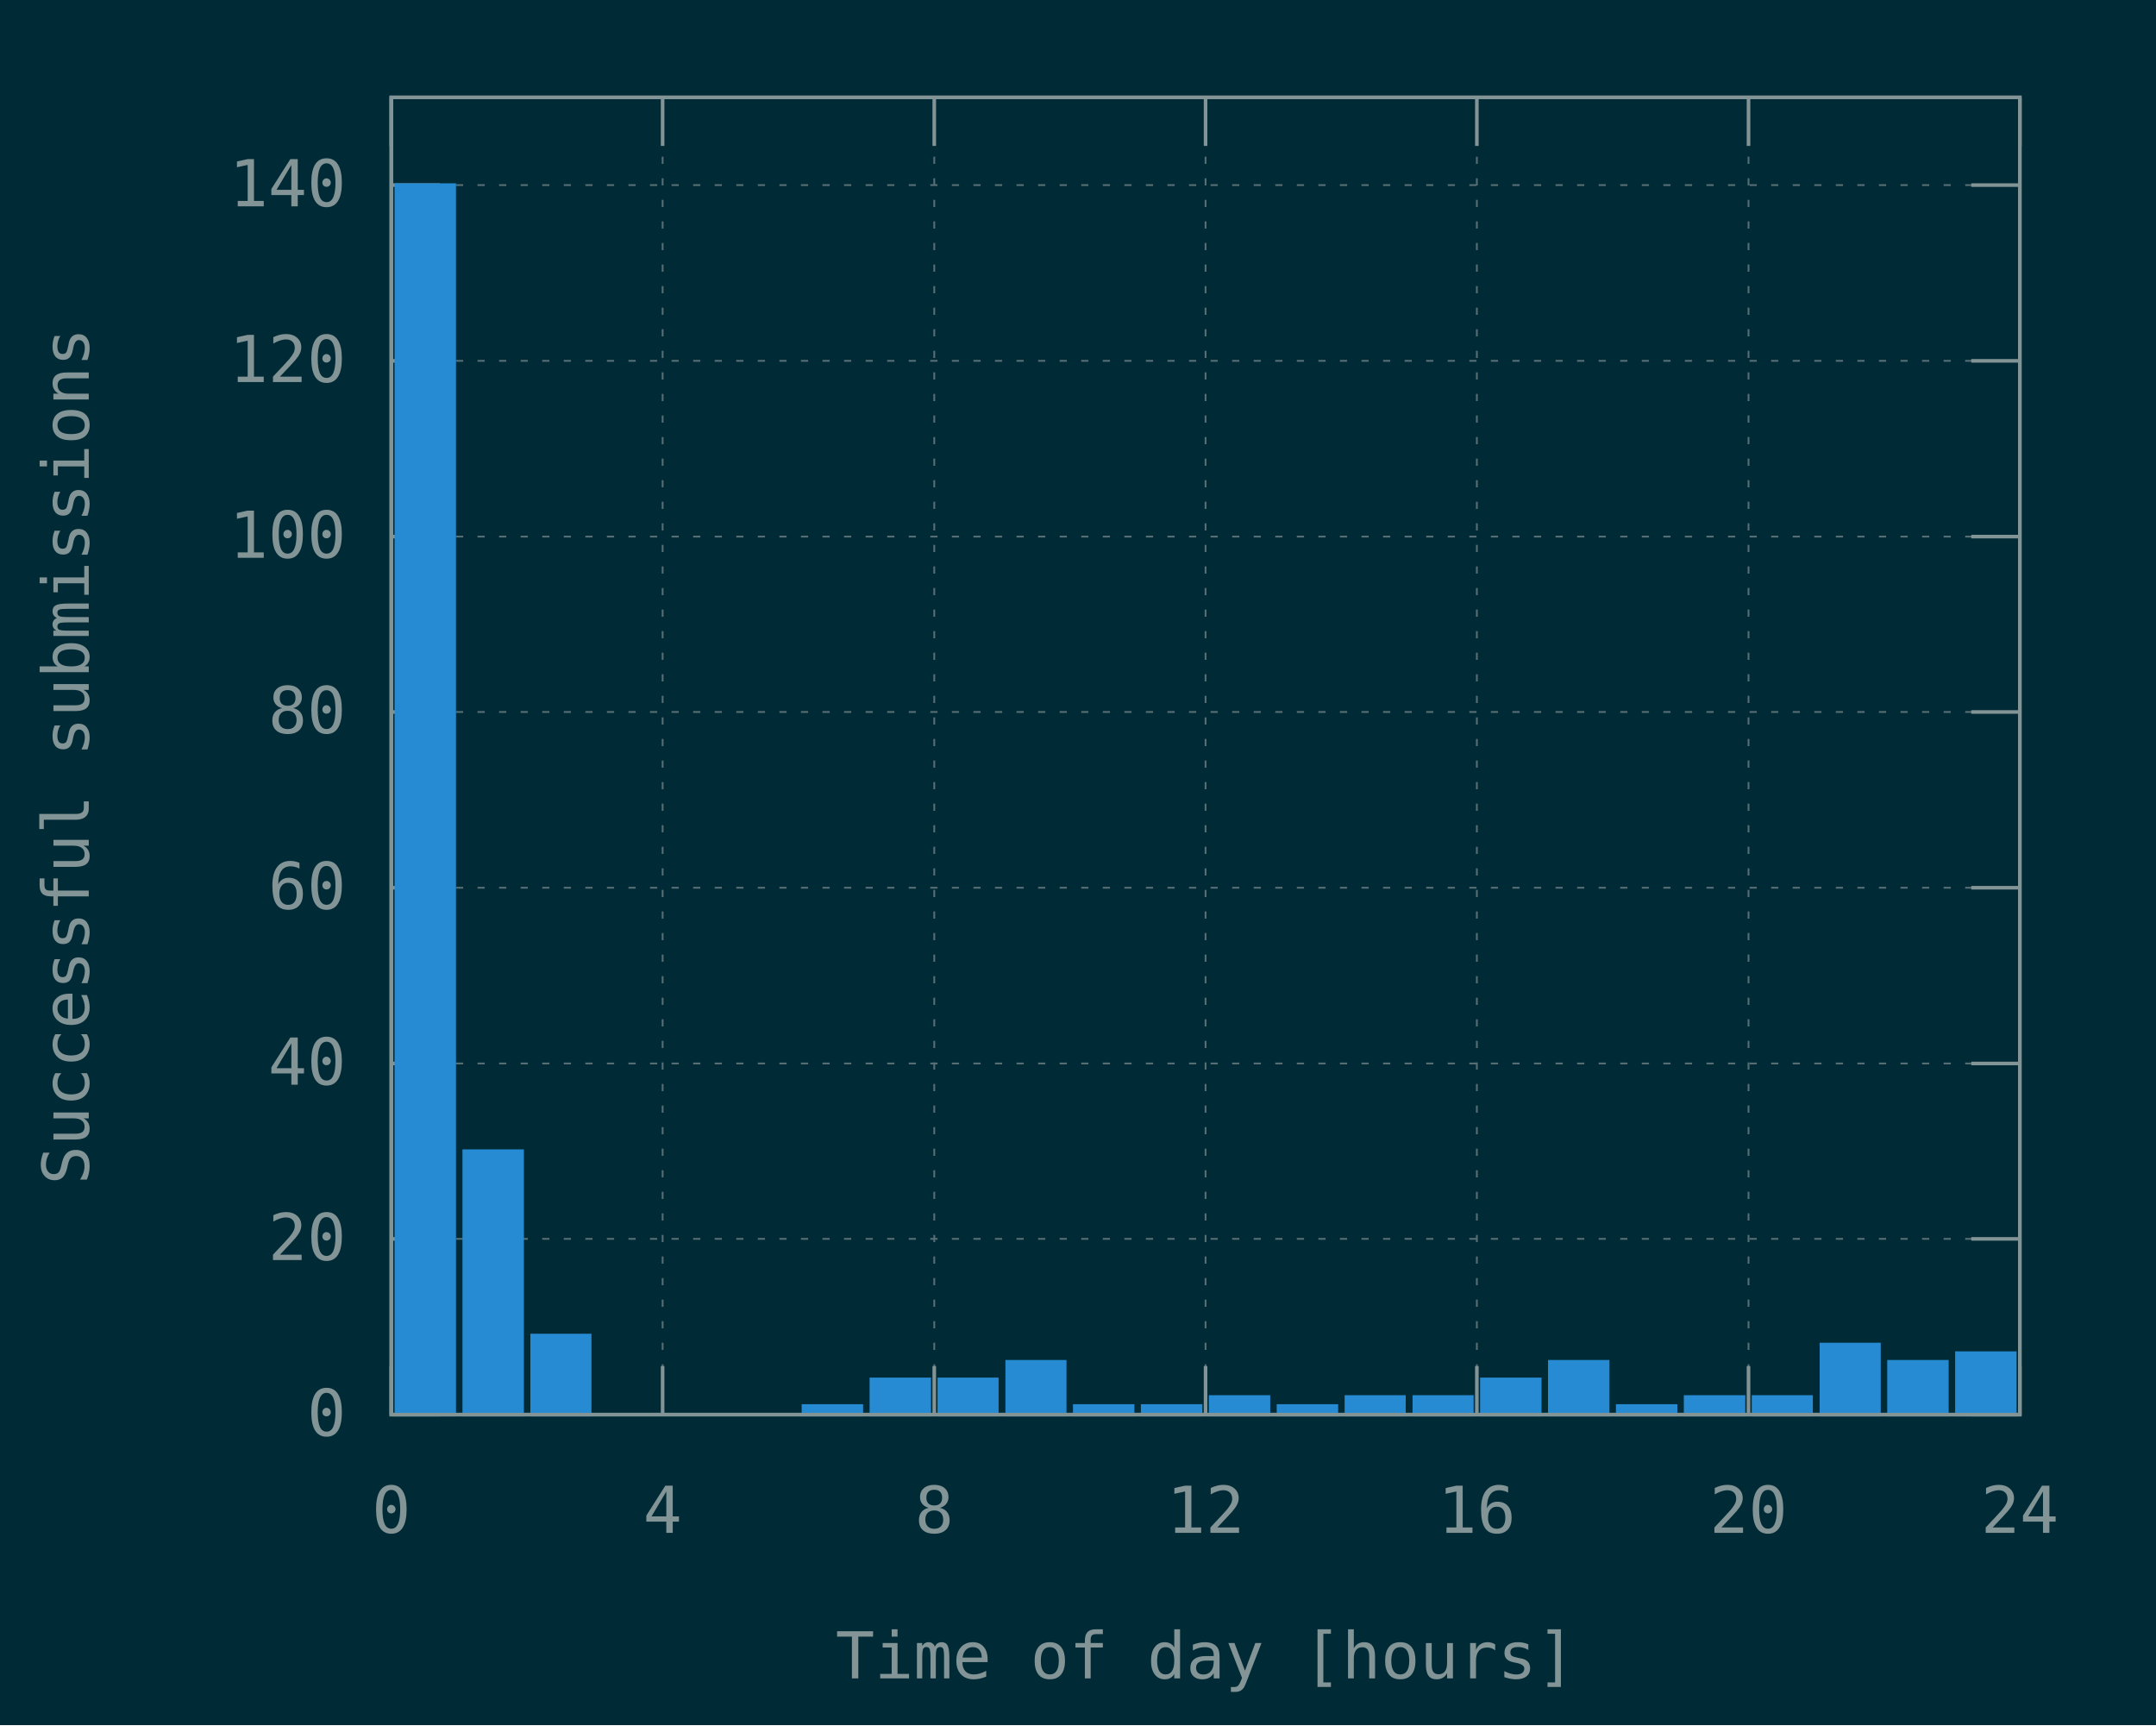
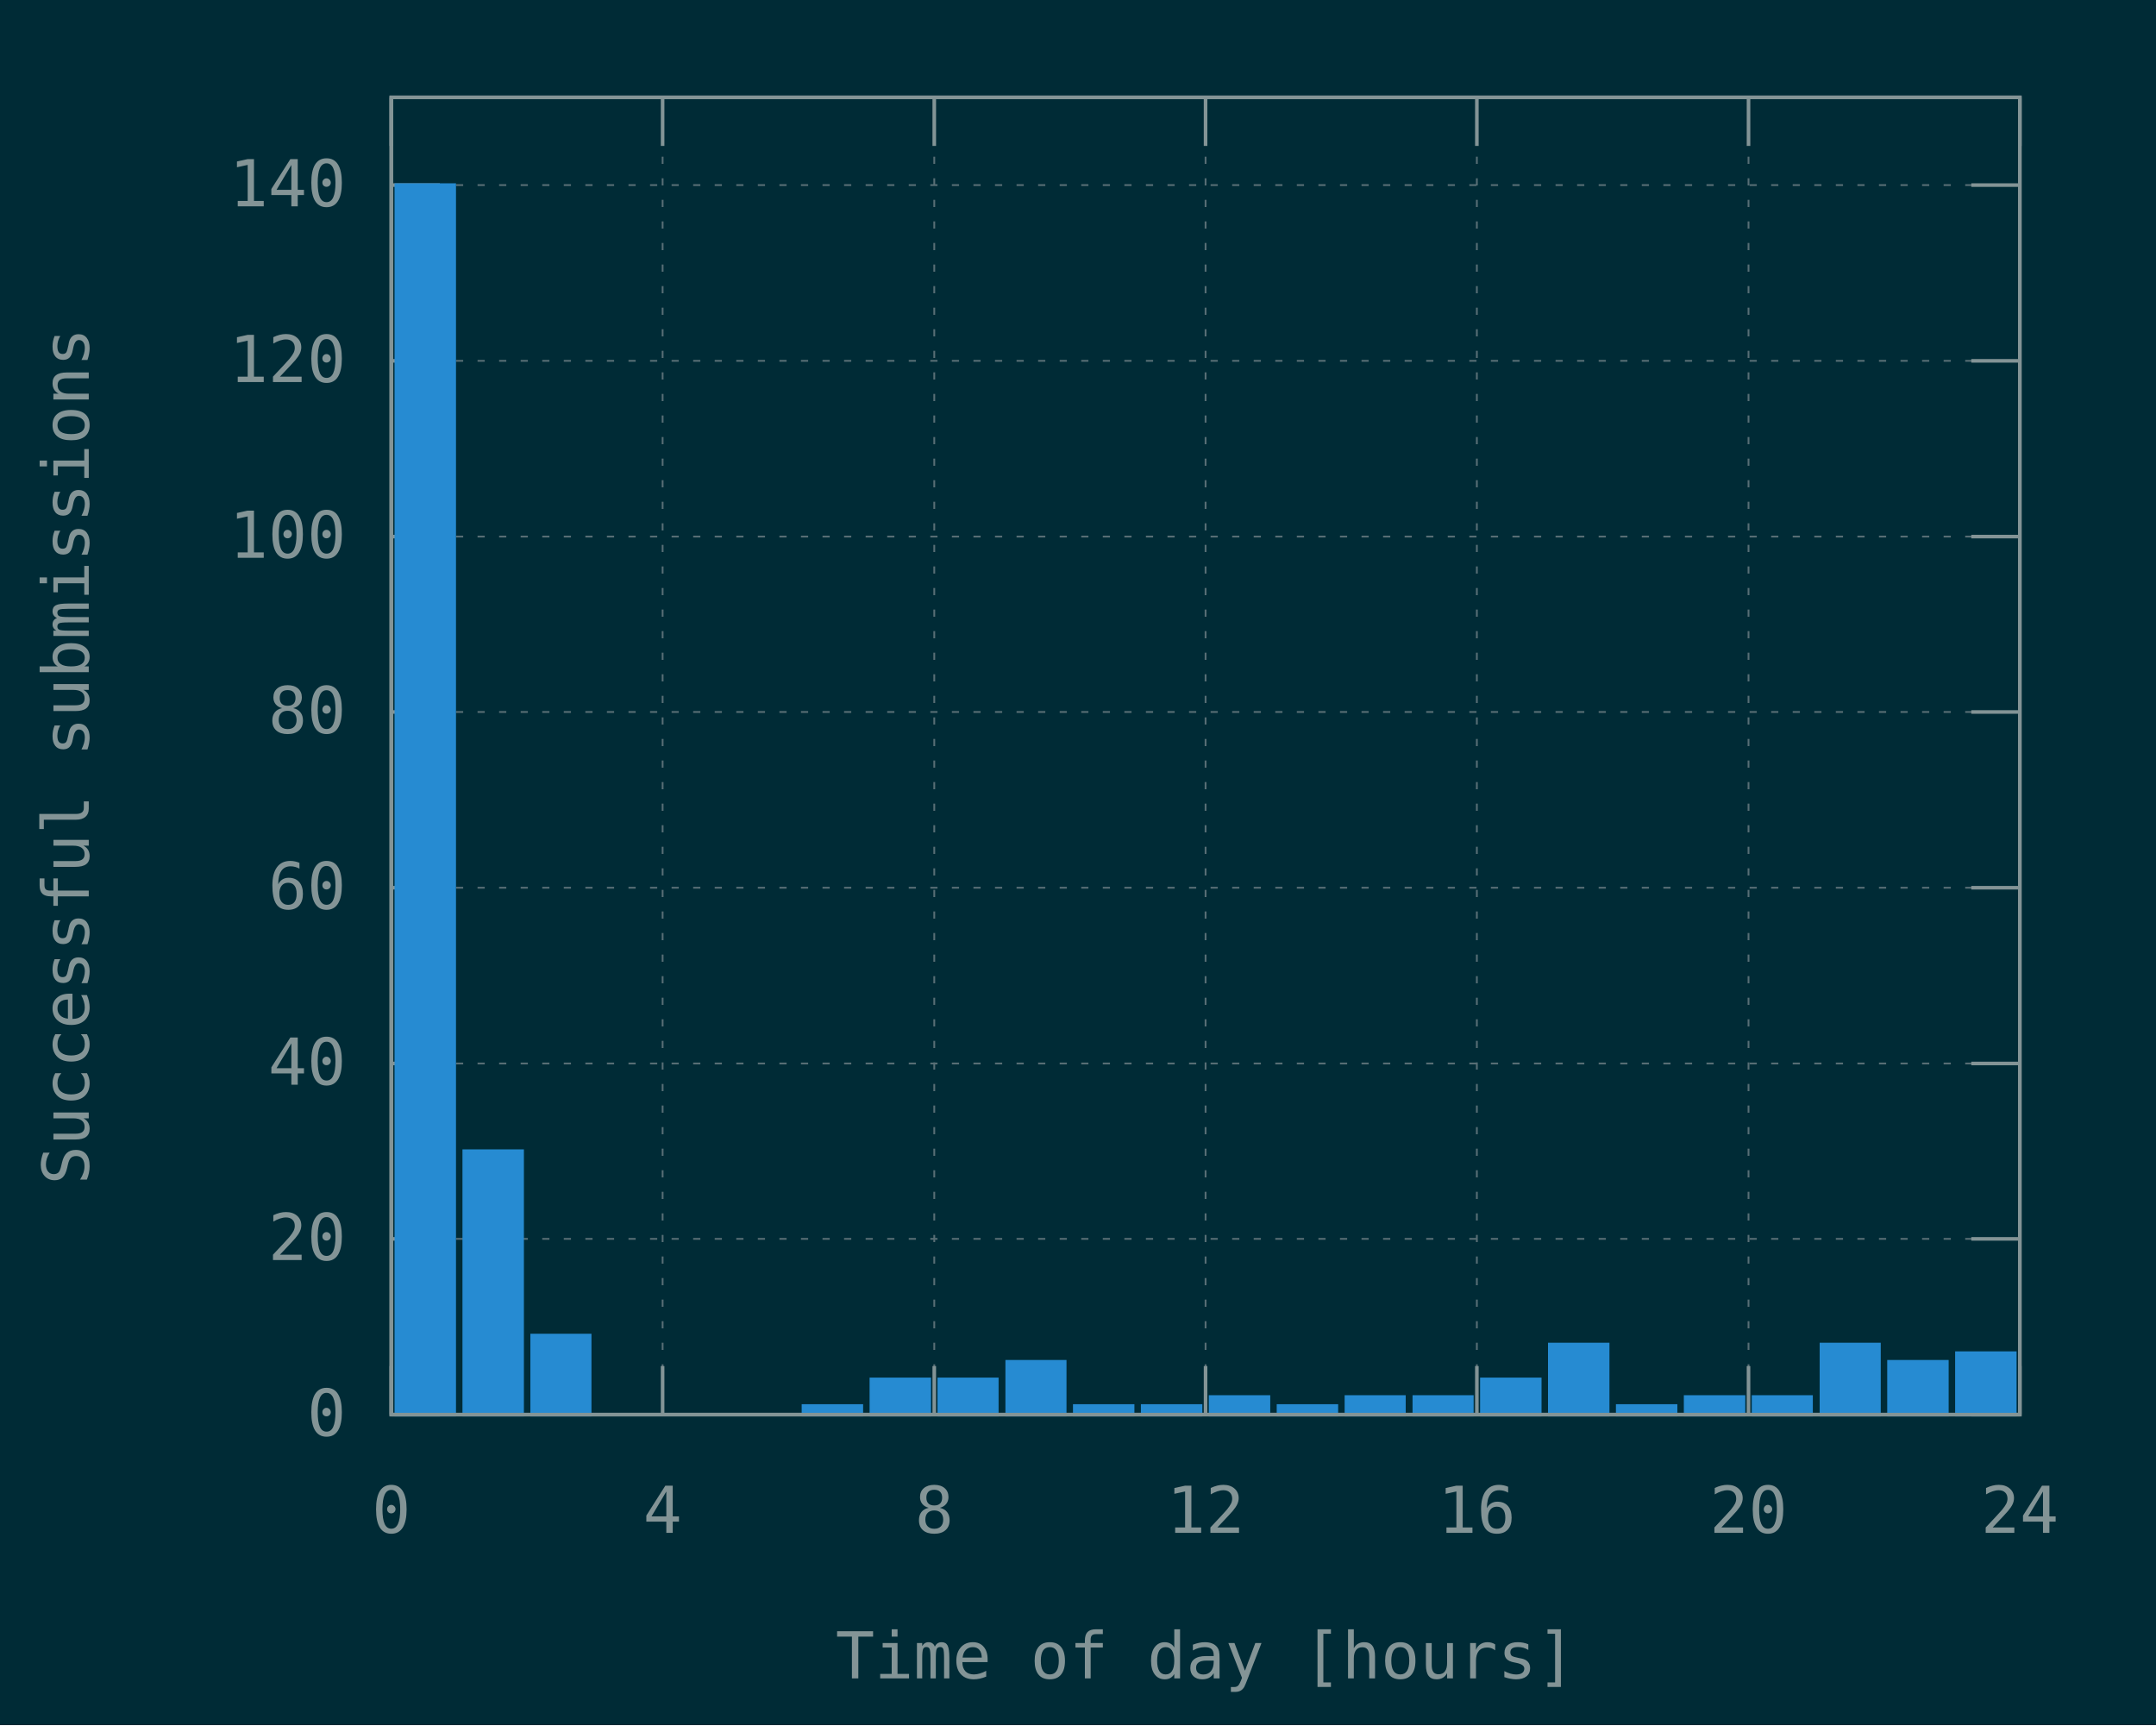
<svg xmlns="http://www.w3.org/2000/svg" xmlns:xlink="http://www.w3.org/1999/xlink" width="600" height="480" viewBox="0 0 600 480">
  <g id="gnuplot_canvas">
    <rect x="0" y="0" width="600" height="480" fill="#002b36" />
    <defs>
      <circle id="gpDot" r="0.5" stroke-width="0.5" />
      <path id="gpPt0" stroke-width="0.148" stroke="currentColor" d="M-1,0 h2 M0,-1 v2" />
      <path id="gpPt1" stroke-width="0.148" stroke="currentColor" d="M-1,-1 L1,1 M1,-1 L-1,1" />
      <path id="gpPt2" stroke-width="0.148" stroke="currentColor" d="M-1,0 L1,0 M0,-1 L0,1 M-1,-1 L1,1 M-1,1 L1,-1" />
      <rect id="gpPt3" stroke-width="0.148" stroke="currentColor" x="-1" y="-1" width="2" height="2" />
      <rect id="gpPt4" stroke-width="0.148" stroke="currentColor" fill="currentColor" x="-1" y="-1" width="2" height="2" />
      <circle id="gpPt5" stroke-width="0.148" stroke="currentColor" cx="0" cy="0" r="1" />
      <use xlink:href="#gpPt5" id="gpPt6" fill="currentColor" stroke="none" />
      <path id="gpPt7" stroke-width="0.148" stroke="currentColor" d="M0,-1.33 L-1.33,0.67 L1.33,0.67 z" />
      <use xlink:href="#gpPt7" id="gpPt8" fill="currentColor" stroke="none" />
      <use xlink:href="#gpPt7" id="gpPt9" stroke="currentColor" transform="rotate(180)" />
      <use xlink:href="#gpPt9" id="gpPt10" fill="currentColor" stroke="none" />
      <use xlink:href="#gpPt3" id="gpPt11" stroke="currentColor" transform="rotate(45)" />
      <use xlink:href="#gpPt11" id="gpPt12" fill="currentColor" stroke="none" />
      <path id="gpPt13" stroke-width="0.148" stroke="currentColor" d="M0,1.330 L1.265,0.411 L0.782,-1.067 L-0.782,-1.076 L-1.265,0.411 z" />
      <use xlink:href="#gpPt13" id="gpPt14" fill="currentColor" stroke="none" />
      <filter id="textbox" filterUnits="objectBoundingBox" x="0" y="0" height="1" width="1">
        <feFlood flood-color="#002B36" flood-opacity="1" result="bgnd" />
        <feComposite in="SourceGraphic" in2="bgnd" operator="atop" />
      </filter>
      <filter id="greybox" filterUnits="objectBoundingBox" x="0" y="0" height="1" width="1">
        <feFlood flood-color="lightgrey" flood-opacity="1" result="grey" />
        <feComposite in="SourceGraphic" in2="grey" operator="atop" />
      </filter>
    </defs>
    <g fill="none" color="#002B36" stroke="currentColor" stroke-width="1.00" stroke-linecap="butt" stroke-linejoin="miter">
</g>
    <g fill="none" color="black" stroke="currentColor" stroke-width="1.00" stroke-linecap="butt" stroke-linejoin="miter">
</g>
    <g fill="none" color="black" stroke="rgb(131, 148, 150)" stroke-width="0.50" stroke-linecap="butt" stroke-linejoin="miter">
</g>
    <g fill="none" color="gray" stroke="currentColor" stroke-width="0.50" stroke-linecap="butt" stroke-linejoin="miter">
      <path stroke="rgb( 88, 110, 117)" stroke-dasharray="2,4" class="gridline" d="M108.9,393.6 L562.1,393.6  " />
    </g>
    <g fill="none" color="gray" stroke="rgb( 88, 110, 117)" stroke-width="1.00" stroke-linecap="butt" stroke-linejoin="miter">
</g>
    <g fill="none" color="black" stroke="currentColor" stroke-width="1.00" stroke-linecap="butt" stroke-linejoin="miter">
      <path stroke="rgb(131, 148, 150)" d="M108.9,393.6 L122.4,393.6 M562.1,393.6 L548.6,393.6  " />
      <g transform="translate(96.3,399.5)" stroke="none" fill="rgb(131,148,150)" font-family="Inconsolata" font-size="18.00" text-anchor="end">
        <text>
          <tspan font-family="Inconsolata"> 0</tspan>
        </text>
      </g>
    </g>
    <g fill="none" color="black" stroke="currentColor" stroke-width="1.00" stroke-linecap="butt" stroke-linejoin="miter">
</g>
    <g fill="none" color="black" stroke="rgb(131, 148, 150)" stroke-width="0.50" stroke-linecap="butt" stroke-linejoin="miter">
</g>
    <g fill="none" color="gray" stroke="currentColor" stroke-width="0.50" stroke-linecap="butt" stroke-linejoin="miter">
      <path stroke="rgb( 88, 110, 117)" stroke-dasharray="2,4" class="gridline" d="M108.9,344.7 L562.1,344.7  " />
    </g>
    <g fill="none" color="gray" stroke="rgb( 88, 110, 117)" stroke-width="1.00" stroke-linecap="butt" stroke-linejoin="miter">
</g>
    <g fill="none" color="black" stroke="currentColor" stroke-width="1.00" stroke-linecap="butt" stroke-linejoin="miter">
      <path stroke="rgb(131, 148, 150)" d="M108.9,344.7 L122.4,344.7 M562.1,344.7 L548.6,344.7  " />
      <g transform="translate(96.3,350.6)" stroke="none" fill="rgb(131,148,150)" font-family="Inconsolata" font-size="18.00" text-anchor="end">
        <text>
          <tspan font-family="Inconsolata"> 20</tspan>
        </text>
      </g>
    </g>
    <g fill="none" color="black" stroke="currentColor" stroke-width="1.00" stroke-linecap="butt" stroke-linejoin="miter">
</g>
    <g fill="none" color="black" stroke="rgb(131, 148, 150)" stroke-width="0.50" stroke-linecap="butt" stroke-linejoin="miter">
</g>
    <g fill="none" color="gray" stroke="currentColor" stroke-width="0.50" stroke-linecap="butt" stroke-linejoin="miter">
      <path stroke="rgb( 88, 110, 117)" stroke-dasharray="2,4" class="gridline" d="M108.9,295.9 L562.1,295.9  " />
    </g>
    <g fill="none" color="gray" stroke="rgb( 88, 110, 117)" stroke-width="1.00" stroke-linecap="butt" stroke-linejoin="miter">
</g>
    <g fill="none" color="black" stroke="currentColor" stroke-width="1.00" stroke-linecap="butt" stroke-linejoin="miter">
      <path stroke="rgb(131, 148, 150)" d="M108.9,295.9 L122.4,295.9 M562.1,295.9 L548.6,295.9  " />
      <g transform="translate(96.3,301.8)" stroke="none" fill="rgb(131,148,150)" font-family="Inconsolata" font-size="18.00" text-anchor="end">
        <text>
          <tspan font-family="Inconsolata"> 40</tspan>
        </text>
      </g>
    </g>
    <g fill="none" color="black" stroke="currentColor" stroke-width="1.00" stroke-linecap="butt" stroke-linejoin="miter">
</g>
    <g fill="none" color="black" stroke="rgb(131, 148, 150)" stroke-width="0.50" stroke-linecap="butt" stroke-linejoin="miter">
</g>
    <g fill="none" color="gray" stroke="currentColor" stroke-width="0.50" stroke-linecap="butt" stroke-linejoin="miter">
      <path stroke="rgb( 88, 110, 117)" stroke-dasharray="2,4" class="gridline" d="M108.9,247.0 L562.1,247.0  " />
    </g>
    <g fill="none" color="gray" stroke="rgb( 88, 110, 117)" stroke-width="1.00" stroke-linecap="butt" stroke-linejoin="miter">
</g>
    <g fill="none" color="black" stroke="currentColor" stroke-width="1.00" stroke-linecap="butt" stroke-linejoin="miter">
      <path stroke="rgb(131, 148, 150)" d="M108.9,247.0 L122.4,247.0 M562.1,247.0 L548.6,247.0  " />
      <g transform="translate(96.3,252.9)" stroke="none" fill="rgb(131,148,150)" font-family="Inconsolata" font-size="18.00" text-anchor="end">
        <text>
          <tspan font-family="Inconsolata"> 60</tspan>
        </text>
      </g>
    </g>
    <g fill="none" color="black" stroke="currentColor" stroke-width="1.00" stroke-linecap="butt" stroke-linejoin="miter">
</g>
    <g fill="none" color="black" stroke="rgb(131, 148, 150)" stroke-width="0.50" stroke-linecap="butt" stroke-linejoin="miter">
</g>
    <g fill="none" color="gray" stroke="currentColor" stroke-width="0.50" stroke-linecap="butt" stroke-linejoin="miter">
      <path stroke="rgb( 88, 110, 117)" stroke-dasharray="2,4" class="gridline" d="M108.9,198.1 L562.1,198.1  " />
    </g>
    <g fill="none" color="gray" stroke="rgb( 88, 110, 117)" stroke-width="1.00" stroke-linecap="butt" stroke-linejoin="miter">
</g>
    <g fill="none" color="black" stroke="currentColor" stroke-width="1.00" stroke-linecap="butt" stroke-linejoin="miter">
      <path stroke="rgb(131, 148, 150)" d="M108.9,198.1 L122.4,198.1 M562.1,198.1 L548.6,198.1  " />
      <g transform="translate(96.3,204.0)" stroke="none" fill="rgb(131,148,150)" font-family="Inconsolata" font-size="18.00" text-anchor="end">
        <text>
          <tspan font-family="Inconsolata"> 80</tspan>
        </text>
      </g>
    </g>
    <g fill="none" color="black" stroke="currentColor" stroke-width="1.00" stroke-linecap="butt" stroke-linejoin="miter">
</g>
    <g fill="none" color="black" stroke="rgb(131, 148, 150)" stroke-width="0.50" stroke-linecap="butt" stroke-linejoin="miter">
</g>
    <g fill="none" color="gray" stroke="currentColor" stroke-width="0.50" stroke-linecap="butt" stroke-linejoin="miter">
      <path stroke="rgb( 88, 110, 117)" stroke-dasharray="2,4" class="gridline" d="M108.9,149.3 L562.1,149.3  " />
    </g>
    <g fill="none" color="gray" stroke="rgb( 88, 110, 117)" stroke-width="1.00" stroke-linecap="butt" stroke-linejoin="miter">
</g>
    <g fill="none" color="black" stroke="currentColor" stroke-width="1.00" stroke-linecap="butt" stroke-linejoin="miter">
      <path stroke="rgb(131, 148, 150)" d="M108.9,149.3 L122.4,149.3 M562.1,149.3 L548.6,149.3  " />
      <g transform="translate(96.3,155.2)" stroke="none" fill="rgb(131,148,150)" font-family="Inconsolata" font-size="18.00" text-anchor="end">
        <text>
          <tspan font-family="Inconsolata"> 100</tspan>
        </text>
      </g>
    </g>
    <g fill="none" color="black" stroke="currentColor" stroke-width="1.00" stroke-linecap="butt" stroke-linejoin="miter">
</g>
    <g fill="none" color="black" stroke="rgb(131, 148, 150)" stroke-width="0.50" stroke-linecap="butt" stroke-linejoin="miter">
</g>
    <g fill="none" color="gray" stroke="currentColor" stroke-width="0.50" stroke-linecap="butt" stroke-linejoin="miter">
      <path stroke="rgb( 88, 110, 117)" stroke-dasharray="2,4" class="gridline" d="M108.9,100.4 L562.1,100.4  " />
    </g>
    <g fill="none" color="gray" stroke="rgb( 88, 110, 117)" stroke-width="1.00" stroke-linecap="butt" stroke-linejoin="miter">
</g>
    <g fill="none" color="black" stroke="currentColor" stroke-width="1.00" stroke-linecap="butt" stroke-linejoin="miter">
      <path stroke="rgb(131, 148, 150)" d="M108.9,100.4 L122.4,100.4 M562.1,100.4 L548.6,100.4  " />
      <g transform="translate(96.3,106.3)" stroke="none" fill="rgb(131,148,150)" font-family="Inconsolata" font-size="18.00" text-anchor="end">
        <text>
          <tspan font-family="Inconsolata"> 120</tspan>
        </text>
      </g>
    </g>
    <g fill="none" color="black" stroke="currentColor" stroke-width="1.00" stroke-linecap="butt" stroke-linejoin="miter">
</g>
    <g fill="none" color="black" stroke="rgb(131, 148, 150)" stroke-width="0.50" stroke-linecap="butt" stroke-linejoin="miter">
</g>
    <g fill="none" color="gray" stroke="currentColor" stroke-width="0.50" stroke-linecap="butt" stroke-linejoin="miter">
      <path stroke="rgb( 88, 110, 117)" stroke-dasharray="2,4" class="gridline" d="M108.9,51.5 L562.1,51.5  " />
    </g>
    <g fill="none" color="gray" stroke="rgb( 88, 110, 117)" stroke-width="1.00" stroke-linecap="butt" stroke-linejoin="miter">
</g>
    <g fill="none" color="black" stroke="currentColor" stroke-width="1.00" stroke-linecap="butt" stroke-linejoin="miter">
      <path stroke="rgb(131, 148, 150)" d="M108.9,51.5 L122.4,51.5 M562.1,51.5 L548.6,51.5  " />
      <g transform="translate(96.3,57.4)" stroke="none" fill="rgb(131,148,150)" font-family="Inconsolata" font-size="18.00" text-anchor="end">
        <text>
          <tspan font-family="Inconsolata"> 140</tspan>
        </text>
      </g>
    </g>
    <g fill="none" color="black" stroke="currentColor" stroke-width="1.00" stroke-linecap="butt" stroke-linejoin="miter">
</g>
    <g fill="none" color="black" stroke="rgb(131, 148, 150)" stroke-width="0.50" stroke-linecap="butt" stroke-linejoin="miter">
</g>
    <g fill="none" color="gray" stroke="currentColor" stroke-width="0.50" stroke-linecap="butt" stroke-linejoin="miter">
      <path stroke="rgb( 88, 110, 117)" stroke-dasharray="2,4" class="gridline" d="M108.9,393.6 L108.9,27.1  " />
    </g>
    <g fill="none" color="gray" stroke="rgb( 88, 110, 117)" stroke-width="1.00" stroke-linecap="butt" stroke-linejoin="miter">
</g>
    <g fill="none" color="black" stroke="currentColor" stroke-width="1.00" stroke-linecap="butt" stroke-linejoin="miter">
      <path stroke="rgb(131, 148, 150)" d="M108.9,393.6 L108.9,380.1 M108.9,27.1 L108.9,40.6  " />
      <g transform="translate(108.9,426.5)" stroke="none" fill="rgb(131,148,150)" font-family="Inconsolata" font-size="18.00" text-anchor="middle">
        <text>
          <tspan font-family="Inconsolata"> 0</tspan>
        </text>
      </g>
    </g>
    <g fill="none" color="black" stroke="currentColor" stroke-width="1.00" stroke-linecap="butt" stroke-linejoin="miter">
</g>
    <g fill="none" color="black" stroke="rgb(131, 148, 150)" stroke-width="0.50" stroke-linecap="butt" stroke-linejoin="miter">
</g>
    <g fill="none" color="gray" stroke="currentColor" stroke-width="0.50" stroke-linecap="butt" stroke-linejoin="miter">
      <path stroke="rgb( 88, 110, 117)" stroke-dasharray="2,4" class="gridline" d="M184.4,393.6 L184.4,27.1  " />
    </g>
    <g fill="none" color="gray" stroke="rgb( 88, 110, 117)" stroke-width="1.00" stroke-linecap="butt" stroke-linejoin="miter">
</g>
    <g fill="none" color="black" stroke="currentColor" stroke-width="1.00" stroke-linecap="butt" stroke-linejoin="miter">
      <path stroke="rgb(131, 148, 150)" d="M184.4,393.6 L184.4,380.1 M184.4,27.1 L184.4,40.6  " />
      <g transform="translate(184.4,426.5)" stroke="none" fill="rgb(131,148,150)" font-family="Inconsolata" font-size="18.00" text-anchor="middle">
        <text>
          <tspan font-family="Inconsolata"> 4</tspan>
        </text>
      </g>
    </g>
    <g fill="none" color="black" stroke="currentColor" stroke-width="1.00" stroke-linecap="butt" stroke-linejoin="miter">
</g>
    <g fill="none" color="black" stroke="rgb(131, 148, 150)" stroke-width="0.50" stroke-linecap="butt" stroke-linejoin="miter">
</g>
    <g fill="none" color="gray" stroke="currentColor" stroke-width="0.50" stroke-linecap="butt" stroke-linejoin="miter">
      <path stroke="rgb( 88, 110, 117)" stroke-dasharray="2,4" class="gridline" d="M260.0,393.6 L260.0,27.1  " />
    </g>
    <g fill="none" color="gray" stroke="rgb( 88, 110, 117)" stroke-width="1.00" stroke-linecap="butt" stroke-linejoin="miter">
</g>
    <g fill="none" color="black" stroke="currentColor" stroke-width="1.00" stroke-linecap="butt" stroke-linejoin="miter">
      <path stroke="rgb(131, 148, 150)" d="M260.0,393.6 L260.0,380.1 M260.0,27.1 L260.0,40.6  " />
      <g transform="translate(260.0,426.5)" stroke="none" fill="rgb(131,148,150)" font-family="Inconsolata" font-size="18.00" text-anchor="middle">
        <text>
          <tspan font-family="Inconsolata"> 8</tspan>
        </text>
      </g>
    </g>
    <g fill="none" color="black" stroke="currentColor" stroke-width="1.00" stroke-linecap="butt" stroke-linejoin="miter">
</g>
    <g fill="none" color="black" stroke="rgb(131, 148, 150)" stroke-width="0.50" stroke-linecap="butt" stroke-linejoin="miter">
</g>
    <g fill="none" color="gray" stroke="currentColor" stroke-width="0.50" stroke-linecap="butt" stroke-linejoin="miter">
      <path stroke="rgb( 88, 110, 117)" stroke-dasharray="2,4" class="gridline" d="M335.5,393.6 L335.5,27.1  " />
    </g>
    <g fill="none" color="gray" stroke="rgb( 88, 110, 117)" stroke-width="1.00" stroke-linecap="butt" stroke-linejoin="miter">
</g>
    <g fill="none" color="black" stroke="currentColor" stroke-width="1.00" stroke-linecap="butt" stroke-linejoin="miter">
      <path stroke="rgb(131, 148, 150)" d="M335.5,393.6 L335.5,380.1 M335.5,27.1 L335.5,40.6  " />
      <g transform="translate(335.5,426.5)" stroke="none" fill="rgb(131,148,150)" font-family="Inconsolata" font-size="18.00" text-anchor="middle">
        <text>
          <tspan font-family="Inconsolata"> 12</tspan>
        </text>
      </g>
    </g>
    <g fill="none" color="black" stroke="currentColor" stroke-width="1.00" stroke-linecap="butt" stroke-linejoin="miter">
</g>
    <g fill="none" color="black" stroke="rgb(131, 148, 150)" stroke-width="0.50" stroke-linecap="butt" stroke-linejoin="miter">
</g>
    <g fill="none" color="gray" stroke="currentColor" stroke-width="0.50" stroke-linecap="butt" stroke-linejoin="miter">
      <path stroke="rgb( 88, 110, 117)" stroke-dasharray="2,4" class="gridline" d="M411.0,393.6 L411.0,27.1  " />
    </g>
    <g fill="none" color="gray" stroke="rgb( 88, 110, 117)" stroke-width="1.00" stroke-linecap="butt" stroke-linejoin="miter">
</g>
    <g fill="none" color="black" stroke="currentColor" stroke-width="1.00" stroke-linecap="butt" stroke-linejoin="miter">
      <path stroke="rgb(131, 148, 150)" d="M411.0,393.6 L411.0,380.1 M411.0,27.1 L411.0,40.6  " />
      <g transform="translate(411.0,426.5)" stroke="none" fill="rgb(131,148,150)" font-family="Inconsolata" font-size="18.00" text-anchor="middle">
        <text>
          <tspan font-family="Inconsolata"> 16</tspan>
        </text>
      </g>
    </g>
    <g fill="none" color="black" stroke="currentColor" stroke-width="1.00" stroke-linecap="butt" stroke-linejoin="miter">
</g>
    <g fill="none" color="black" stroke="rgb(131, 148, 150)" stroke-width="0.50" stroke-linecap="butt" stroke-linejoin="miter">
</g>
    <g fill="none" color="gray" stroke="currentColor" stroke-width="0.50" stroke-linecap="butt" stroke-linejoin="miter">
      <path stroke="rgb( 88, 110, 117)" stroke-dasharray="2,4" class="gridline" d="M486.6,393.6 L486.6,40.6 L486.6,27.1  " />
    </g>
    <g fill="none" color="gray" stroke="rgb( 88, 110, 117)" stroke-width="1.00" stroke-linecap="butt" stroke-linejoin="miter">
</g>
    <g fill="none" color="black" stroke="currentColor" stroke-width="1.00" stroke-linecap="butt" stroke-linejoin="miter">
      <path stroke="rgb(131, 148, 150)" d="M486.6,393.6 L486.6,380.1 M486.6,27.1 L486.6,40.6  " />
      <g transform="translate(486.6,426.5)" stroke="none" fill="rgb(131,148,150)" font-family="Inconsolata" font-size="18.00" text-anchor="middle">
        <text>
          <tspan font-family="Inconsolata"> 20</tspan>
        </text>
      </g>
    </g>
    <g fill="none" color="black" stroke="currentColor" stroke-width="1.00" stroke-linecap="butt" stroke-linejoin="miter">
</g>
    <g fill="none" color="black" stroke="rgb(131, 148, 150)" stroke-width="0.50" stroke-linecap="butt" stroke-linejoin="miter">
</g>
    <g fill="none" color="gray" stroke="currentColor" stroke-width="0.50" stroke-linecap="butt" stroke-linejoin="miter">
      <path stroke="rgb( 88, 110, 117)" stroke-dasharray="2,4" class="gridline" d="M562.1,393.6 L562.1,27.1  " />
    </g>
    <g fill="none" color="gray" stroke="rgb( 88, 110, 117)" stroke-width="1.00" stroke-linecap="butt" stroke-linejoin="miter">
</g>
    <g fill="none" color="black" stroke="currentColor" stroke-width="1.00" stroke-linecap="butt" stroke-linejoin="miter">
      <path stroke="rgb(131, 148, 150)" d="M562.1,393.6 L562.1,380.1 M562.1,27.1 L562.1,40.6  " />
      <g transform="translate(562.1,426.5)" stroke="none" fill="rgb(131,148,150)" font-family="Inconsolata" font-size="18.00" text-anchor="middle">
        <text>
          <tspan font-family="Inconsolata"> 24</tspan>
        </text>
      </g>
    </g>
    <g fill="none" color="black" stroke="currentColor" stroke-width="1.00" stroke-linecap="butt" stroke-linejoin="miter">
</g>
    <g fill="none" color="black" stroke="currentColor" stroke-width="1.00" stroke-linecap="butt" stroke-linejoin="miter">
      <path stroke="rgb(131, 148, 150)" d="M108.9,27.1 L108.9,393.6 L562.1,393.6 L562.1,27.1 L108.9,27.1 Z  " />
    </g>
    <g fill="none" color="black" stroke="currentColor" stroke-width="1.00" stroke-linecap="butt" stroke-linejoin="miter">
      <g transform="translate(24.7,210.4) rotate(270)" stroke="none" fill="rgb(131,148,150)" font-family="Inconsolata" font-size="18.00" text-anchor="middle">
        <text>
          <tspan font-family="Inconsolata">Successful submissions</tspan>
        </text>
      </g>
    </g>
    <g fill="none" color="black" stroke="currentColor" stroke-width="1.00" stroke-linecap="butt" stroke-linejoin="miter">
      <g transform="translate(335.5,467.0)" stroke="none" fill="rgb(131,148,150)" font-family="Inconsolata" font-size="18.00" text-anchor="middle">
        <text>
          <tspan font-family="Inconsolata">Time of day [hours]</tspan>
        </text>
      </g>
    </g>
    <g fill="none" color="black" stroke="currentColor" stroke-width="1.00" stroke-linecap="butt" stroke-linejoin="miter">
</g>
    <g id="gnuplot_plot_1">
      <g fill="none" color="black" stroke="currentColor" stroke-width="1.00" stroke-linecap="butt" stroke-linejoin="miter">
        <g stroke="none" shape-rendering="crispEdges">
          <polygon fill="rgb( 38, 139, 210)" points="110.3,393.6 126.5,393.6 126.5,51.4 110.3,51.4 " />
        </g>
        <path stroke="rgb( 38, 139, 210)" d="M110.3,393.6 L110.3,51.5 L126.4,51.5 L126.4,393.6 L110.3,393.6 Z  " />
        <g stroke="none" shape-rendering="crispEdges">
          <polygon fill="rgb( 38, 139, 210)" points="129.2,393.6 145.4,393.6 145.4,320.2 129.2,320.2 " />
        </g>
        <path stroke="rgb( 38, 139, 210)" d="M129.2,393.6 L129.2,320.3 L145.3,320.3 L145.3,393.6 L129.2,393.6 Z  " />
        <g stroke="none" shape-rendering="crispEdges">
          <polygon fill="rgb( 38, 139, 210)" points="148.1,393.6 164.2,393.6 164.2,371.5 148.1,371.5 " />
        </g>
        <path stroke="rgb( 38, 139, 210)" d="M148.1,393.6 L148.1,371.6 L164.1,371.6 L164.1,393.6 L148.1,393.6 Z  " />
        <g stroke="none" shape-rendering="crispEdges">
          <polygon fill="rgb( 38, 139, 210)" points="223.6,393.6 239.8,393.6 239.8,391.1 223.6,391.1 " />
        </g>
        <path stroke="rgb( 38, 139, 210)" d="M223.6,393.6 L223.6,391.2 L239.7,391.2 L239.7,393.6 L223.6,393.6 Z  " />
        <g stroke="none" shape-rendering="crispEdges">
          <polygon fill="rgb( 38, 139, 210)" points="242.5,393.6 258.7,393.6 258.7,383.7 242.5,383.7 " />
        </g>
        <path stroke="rgb( 38, 139, 210)" d="M242.5,393.6 L242.5,383.8 L258.6,383.8 L258.6,393.6 L242.5,393.6 Z  " />
        <g stroke="none" shape-rendering="crispEdges">
          <polygon fill="rgb( 38, 139, 210)" points="261.4,393.6 277.5,393.6 277.5,383.7 261.4,383.7 " />
        </g>
        <path stroke="rgb( 38, 139, 210)" d="M261.4,393.6 L261.4,383.8 L277.4,383.8 L277.4,393.6 L261.4,393.6 Z  " />
        <g stroke="none" shape-rendering="crispEdges">
          <polygon fill="rgb( 38, 139, 210)" points="280.3,393.6 296.4,393.6 296.4,378.8 280.3,378.8 " />
        </g>
        <path stroke="rgb( 38, 139, 210)" d="M280.3,393.6 L280.3,378.9 L296.3,378.9 L296.3,393.6 L280.3,393.6 Z  " />
        <g stroke="none" shape-rendering="crispEdges">
          <polygon fill="rgb( 38, 139, 210)" points="299.1,393.6 315.3,393.6 315.3,391.1 299.1,391.1 " />
        </g>
        <path stroke="rgb( 38, 139, 210)" d="M299.1,393.6 L299.1,391.2 L315.2,391.2 L315.2,393.6 L299.1,393.6 Z  " />
        <g stroke="none" shape-rendering="crispEdges">
          <polygon fill="rgb( 38, 139, 210)" points="318.0,393.6 334.2,393.6 334.2,391.1 318.0,391.1 " />
        </g>
        <path stroke="rgb( 38, 139, 210)" d="M318.0,393.6 L318.0,391.2 L334.1,391.2 L334.1,393.6 L318.0,393.6 Z  " />
        <g stroke="none" shape-rendering="crispEdges">
          <polygon fill="rgb( 38, 139, 210)" points="336.9,393.6 353.1,393.6 353.1,388.6 336.9,388.6 " />
        </g>
        <path stroke="rgb( 38, 139, 210)" d="M336.9,393.6 L336.9,388.7 L353.0,388.7 L353.0,393.6 L336.9,393.6 Z  " />
        <g stroke="none" shape-rendering="crispEdges">
          <polygon fill="rgb( 38, 139, 210)" points="355.8,393.6 372.0,393.6 372.0,391.1 355.8,391.1 " />
        </g>
        <path stroke="rgb( 38, 139, 210)" d="M355.8,393.6 L355.8,391.2 L371.9,391.2 L371.9,393.6 L355.8,393.6 Z  " />
        <g stroke="none" shape-rendering="crispEdges">
          <polygon fill="rgb( 38, 139, 210)" points="374.7,393.6 390.8,393.6 390.8,388.6 374.7,388.6 " />
        </g>
        <path stroke="rgb( 38, 139, 210)" d="M374.7,393.6 L374.7,388.7 L390.7,388.7 L390.7,393.6 L374.7,393.6 Z  " />
        <g stroke="none" shape-rendering="crispEdges">
          <polygon fill="rgb( 38, 139, 210)" points="393.6,393.6 409.7,393.6 409.7,388.6 393.6,388.6 " />
        </g>
        <path stroke="rgb( 38, 139, 210)" d="M393.6,393.6 L393.6,388.7 L409.6,388.7 L409.6,393.6 L393.6,393.6 Z  " />
        <g stroke="none" shape-rendering="crispEdges">
          <polygon fill="rgb( 38, 139, 210)" points="412.4,393.6 428.6,393.6 428.6,383.7 412.4,383.7 " />
        </g>
        <path stroke="rgb( 38, 139, 210)" d="M412.4,393.6 L412.4,383.8 L428.5,383.8 L428.5,393.6 L412.4,393.6 Z  " />
        <g stroke="none" shape-rendering="crispEdges">
-           <polygon fill="rgb( 38, 139, 210)" points="431.3,393.6 447.5,393.6 447.5,378.8 431.3,378.8 " />
-         </g>
-         <path stroke="rgb( 38, 139, 210)" d="M431.3,393.6 L431.3,378.9 L447.4,378.9 L447.4,393.6 L431.3,393.6 Z  " />
+           <polygon fill="rgb( 38, 139, 210)" points="431.3,393.6 447.5,393.6 447.5,374.0 431.3,374.0 " />
+         </g>
+         <path stroke="rgb( 38, 139, 210)" d="M431.3,393.6 L431.3,374.1 L447.4,374.1 L447.4,393.6 L431.3,393.6 Z  " />
        <g stroke="none" shape-rendering="crispEdges">
          <polygon fill="rgb( 38, 139, 210)" points="450.2,393.6 466.4,393.6 466.4,391.1 450.2,391.1 " />
        </g>
        <path stroke="rgb( 38, 139, 210)" d="M450.2,393.6 L450.2,391.2 L466.3,391.2 L466.3,393.6 L450.2,393.6 Z  " />
        <g stroke="none" shape-rendering="crispEdges">
          <polygon fill="rgb( 38, 139, 210)" points="469.1,393.6 485.3,393.6 485.3,388.6 469.1,388.6 " />
        </g>
        <path stroke="rgb( 38, 139, 210)" d="M469.1,393.6 L469.1,388.7 L485.2,388.7 L485.2,393.6 L469.1,393.6 Z  " />
        <g stroke="none" shape-rendering="crispEdges">
          <polygon fill="rgb( 38, 139, 210)" points="488.0,393.6 504.1,393.6 504.1,388.6 488.0,388.6 " />
        </g>
        <path stroke="rgb( 38, 139, 210)" d="M488.0,393.6 L488.0,388.7 L504.0,388.7 L504.0,393.6 L488.0,393.6 Z  " />
        <g stroke="none" shape-rendering="crispEdges">
          <polygon fill="rgb( 38, 139, 210)" points="506.9,393.6 523.0,393.6 523.0,374.0 506.9,374.0 " />
        </g>
        <path stroke="rgb( 38, 139, 210)" d="M506.9,393.6 L506.9,374.1 L522.9,374.1 L522.9,393.6 L506.9,393.6 Z  " />
        <g stroke="none" shape-rendering="crispEdges">
          <polygon fill="rgb( 38, 139, 210)" points="525.7,393.6 541.9,393.6 541.9,378.8 525.7,378.8 " />
        </g>
        <path stroke="rgb( 38, 139, 210)" d="M525.7,393.6 L525.7,378.9 L541.8,378.9 L541.8,393.6 L525.7,393.6 Z  " />
        <g stroke="none" shape-rendering="crispEdges">
          <polygon fill="rgb( 38, 139, 210)" points="544.6,393.6 560.8,393.6 560.8,376.4 544.6,376.4 " />
        </g>
        <path stroke="rgb( 38, 139, 210)" d="M544.6,393.6 L544.6,376.5 L560.7,376.5 L560.7,393.6 L544.6,393.6 Z  " />
      </g>
    </g>
    <g fill="none" color="#002B36" stroke="rgb( 38, 139, 210)" stroke-width="2.00" stroke-linecap="butt" stroke-linejoin="miter">
</g>
    <g fill="none" color="black" stroke="currentColor" stroke-width="2.00" stroke-linecap="butt" stroke-linejoin="miter">
</g>
    <g fill="none" color="black" stroke="black" stroke-width="1.00" stroke-linecap="butt" stroke-linejoin="miter">
</g>
    <g fill="none" color="black" stroke="currentColor" stroke-width="1.00" stroke-linecap="butt" stroke-linejoin="miter">
      <path stroke="rgb(131, 148, 150)" d="M108.9,27.1 L108.9,393.6 L562.1,393.6 L562.1,27.1 L108.9,27.1 Z  " />
    </g>
    <g fill="none" color="black" stroke="currentColor" stroke-width="1.00" stroke-linecap="butt" stroke-linejoin="miter">
</g>
  </g>
</svg>
